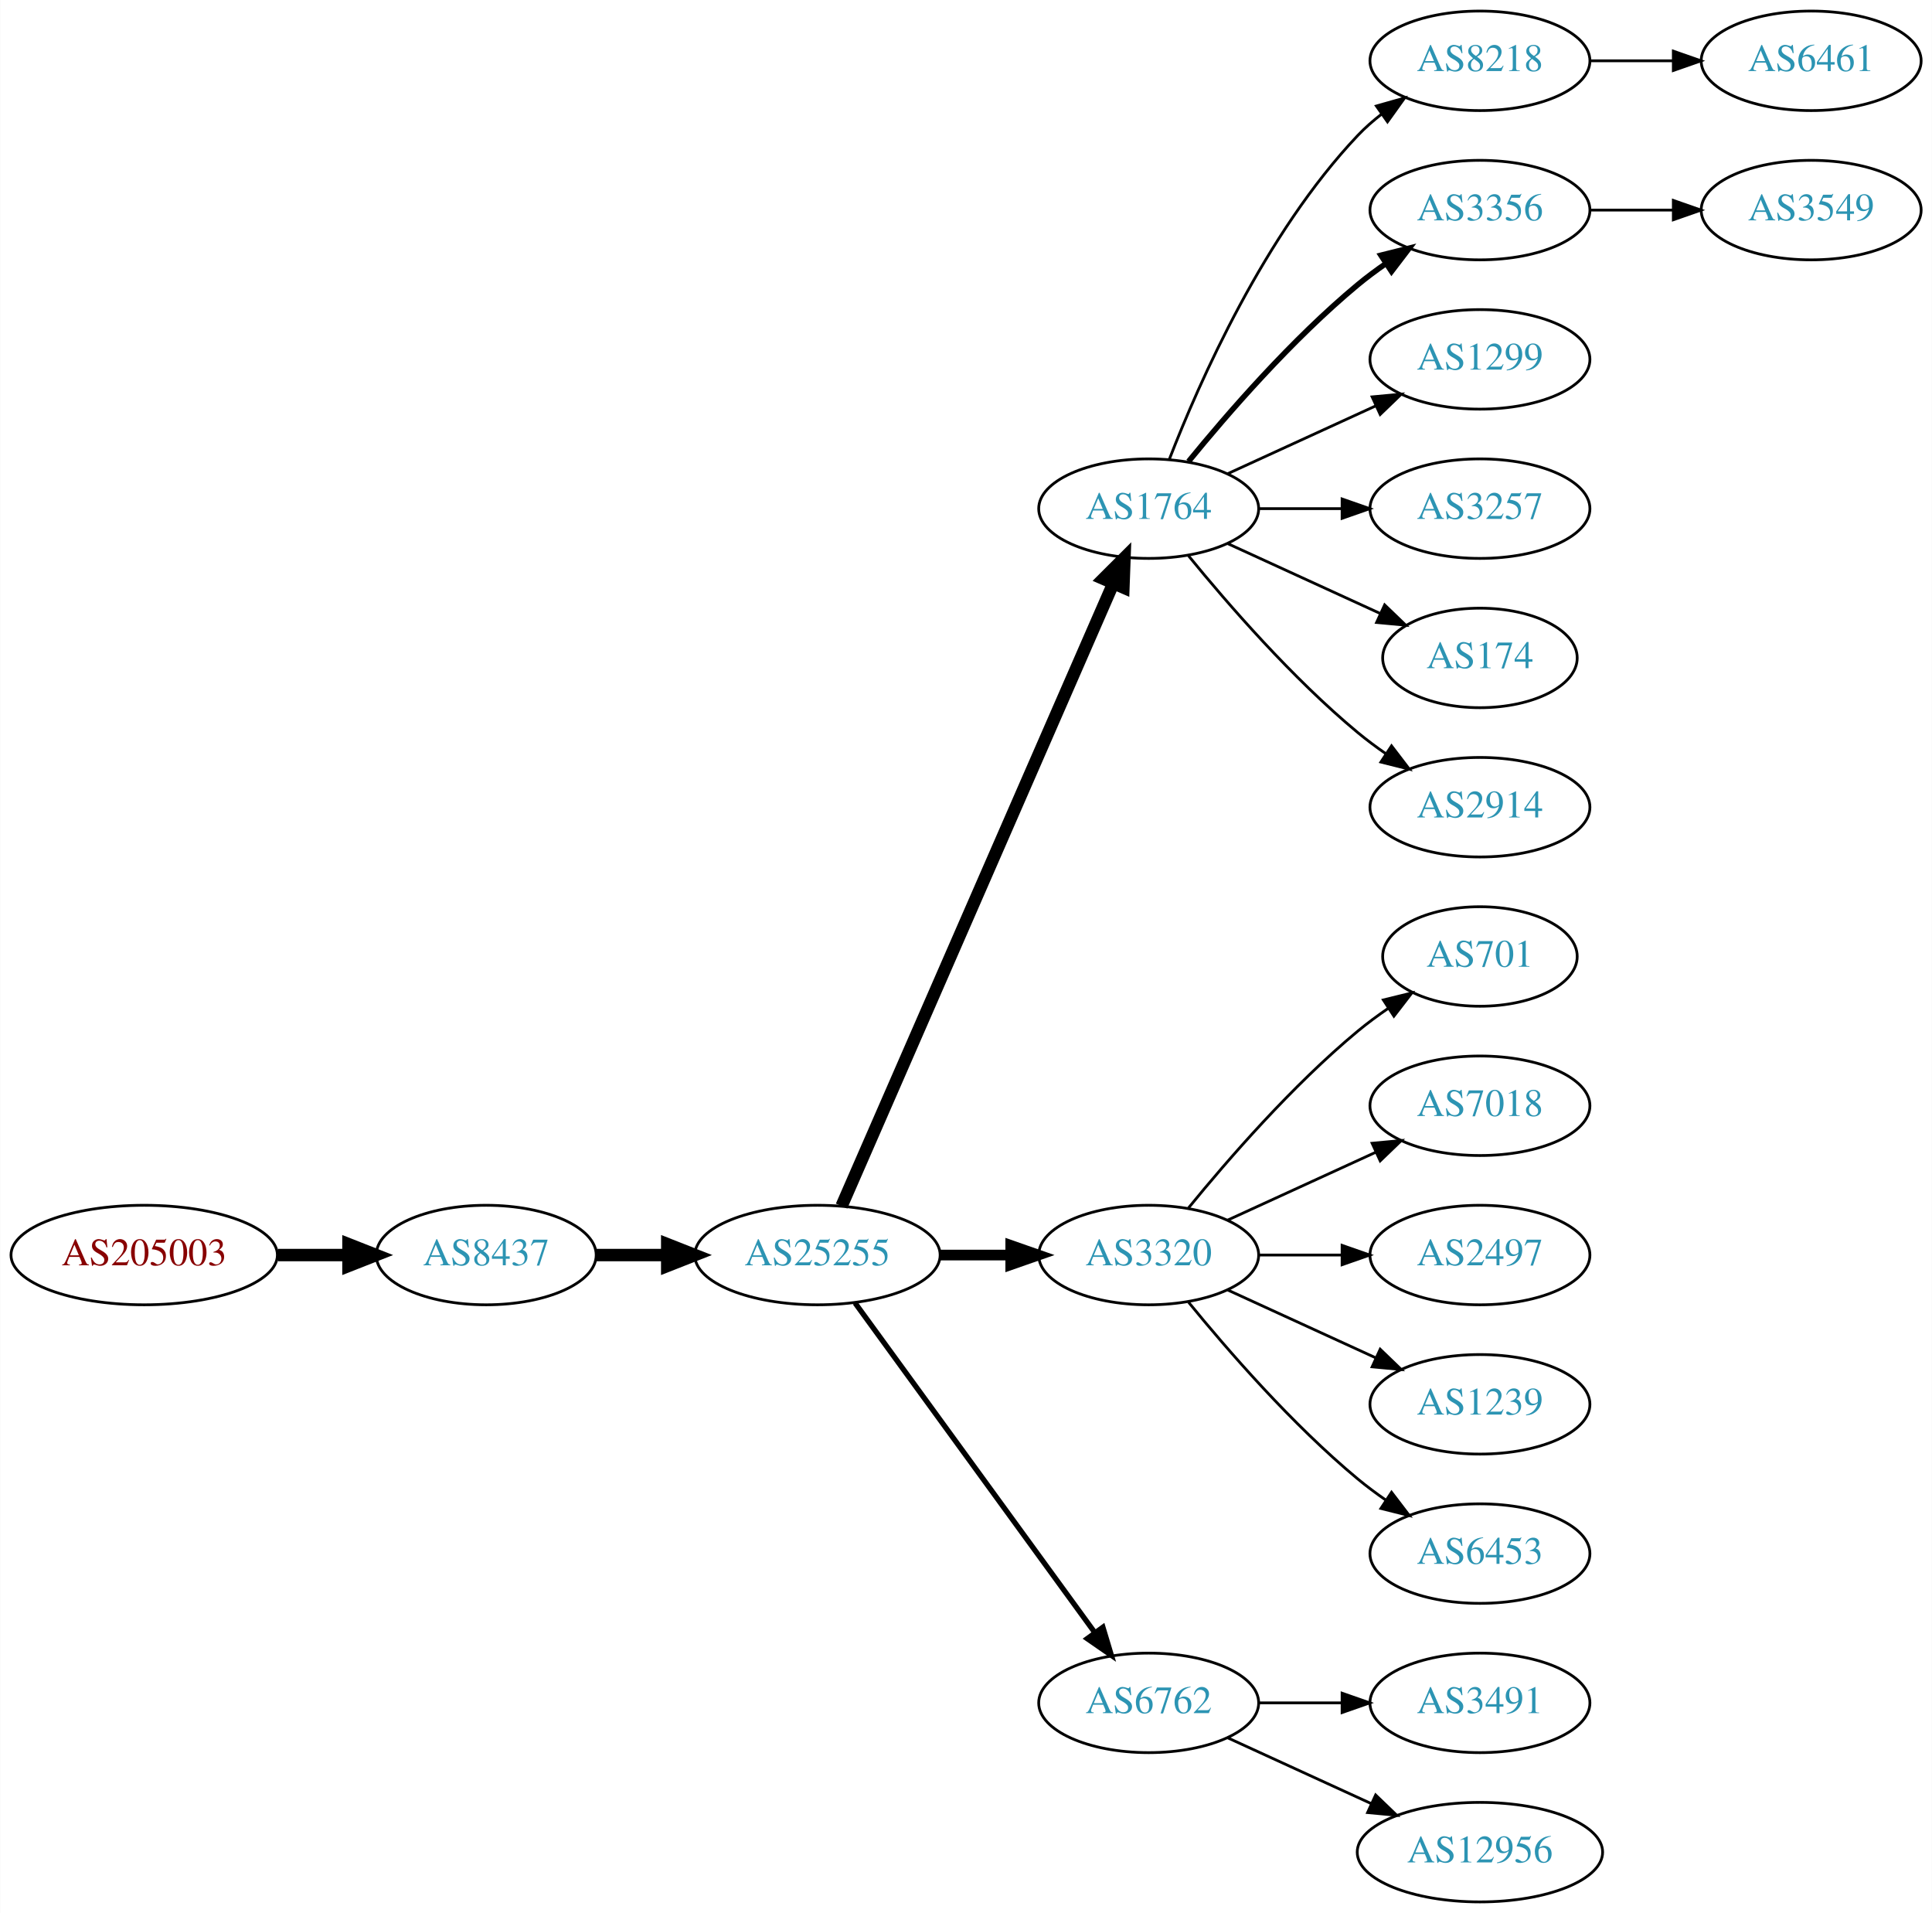
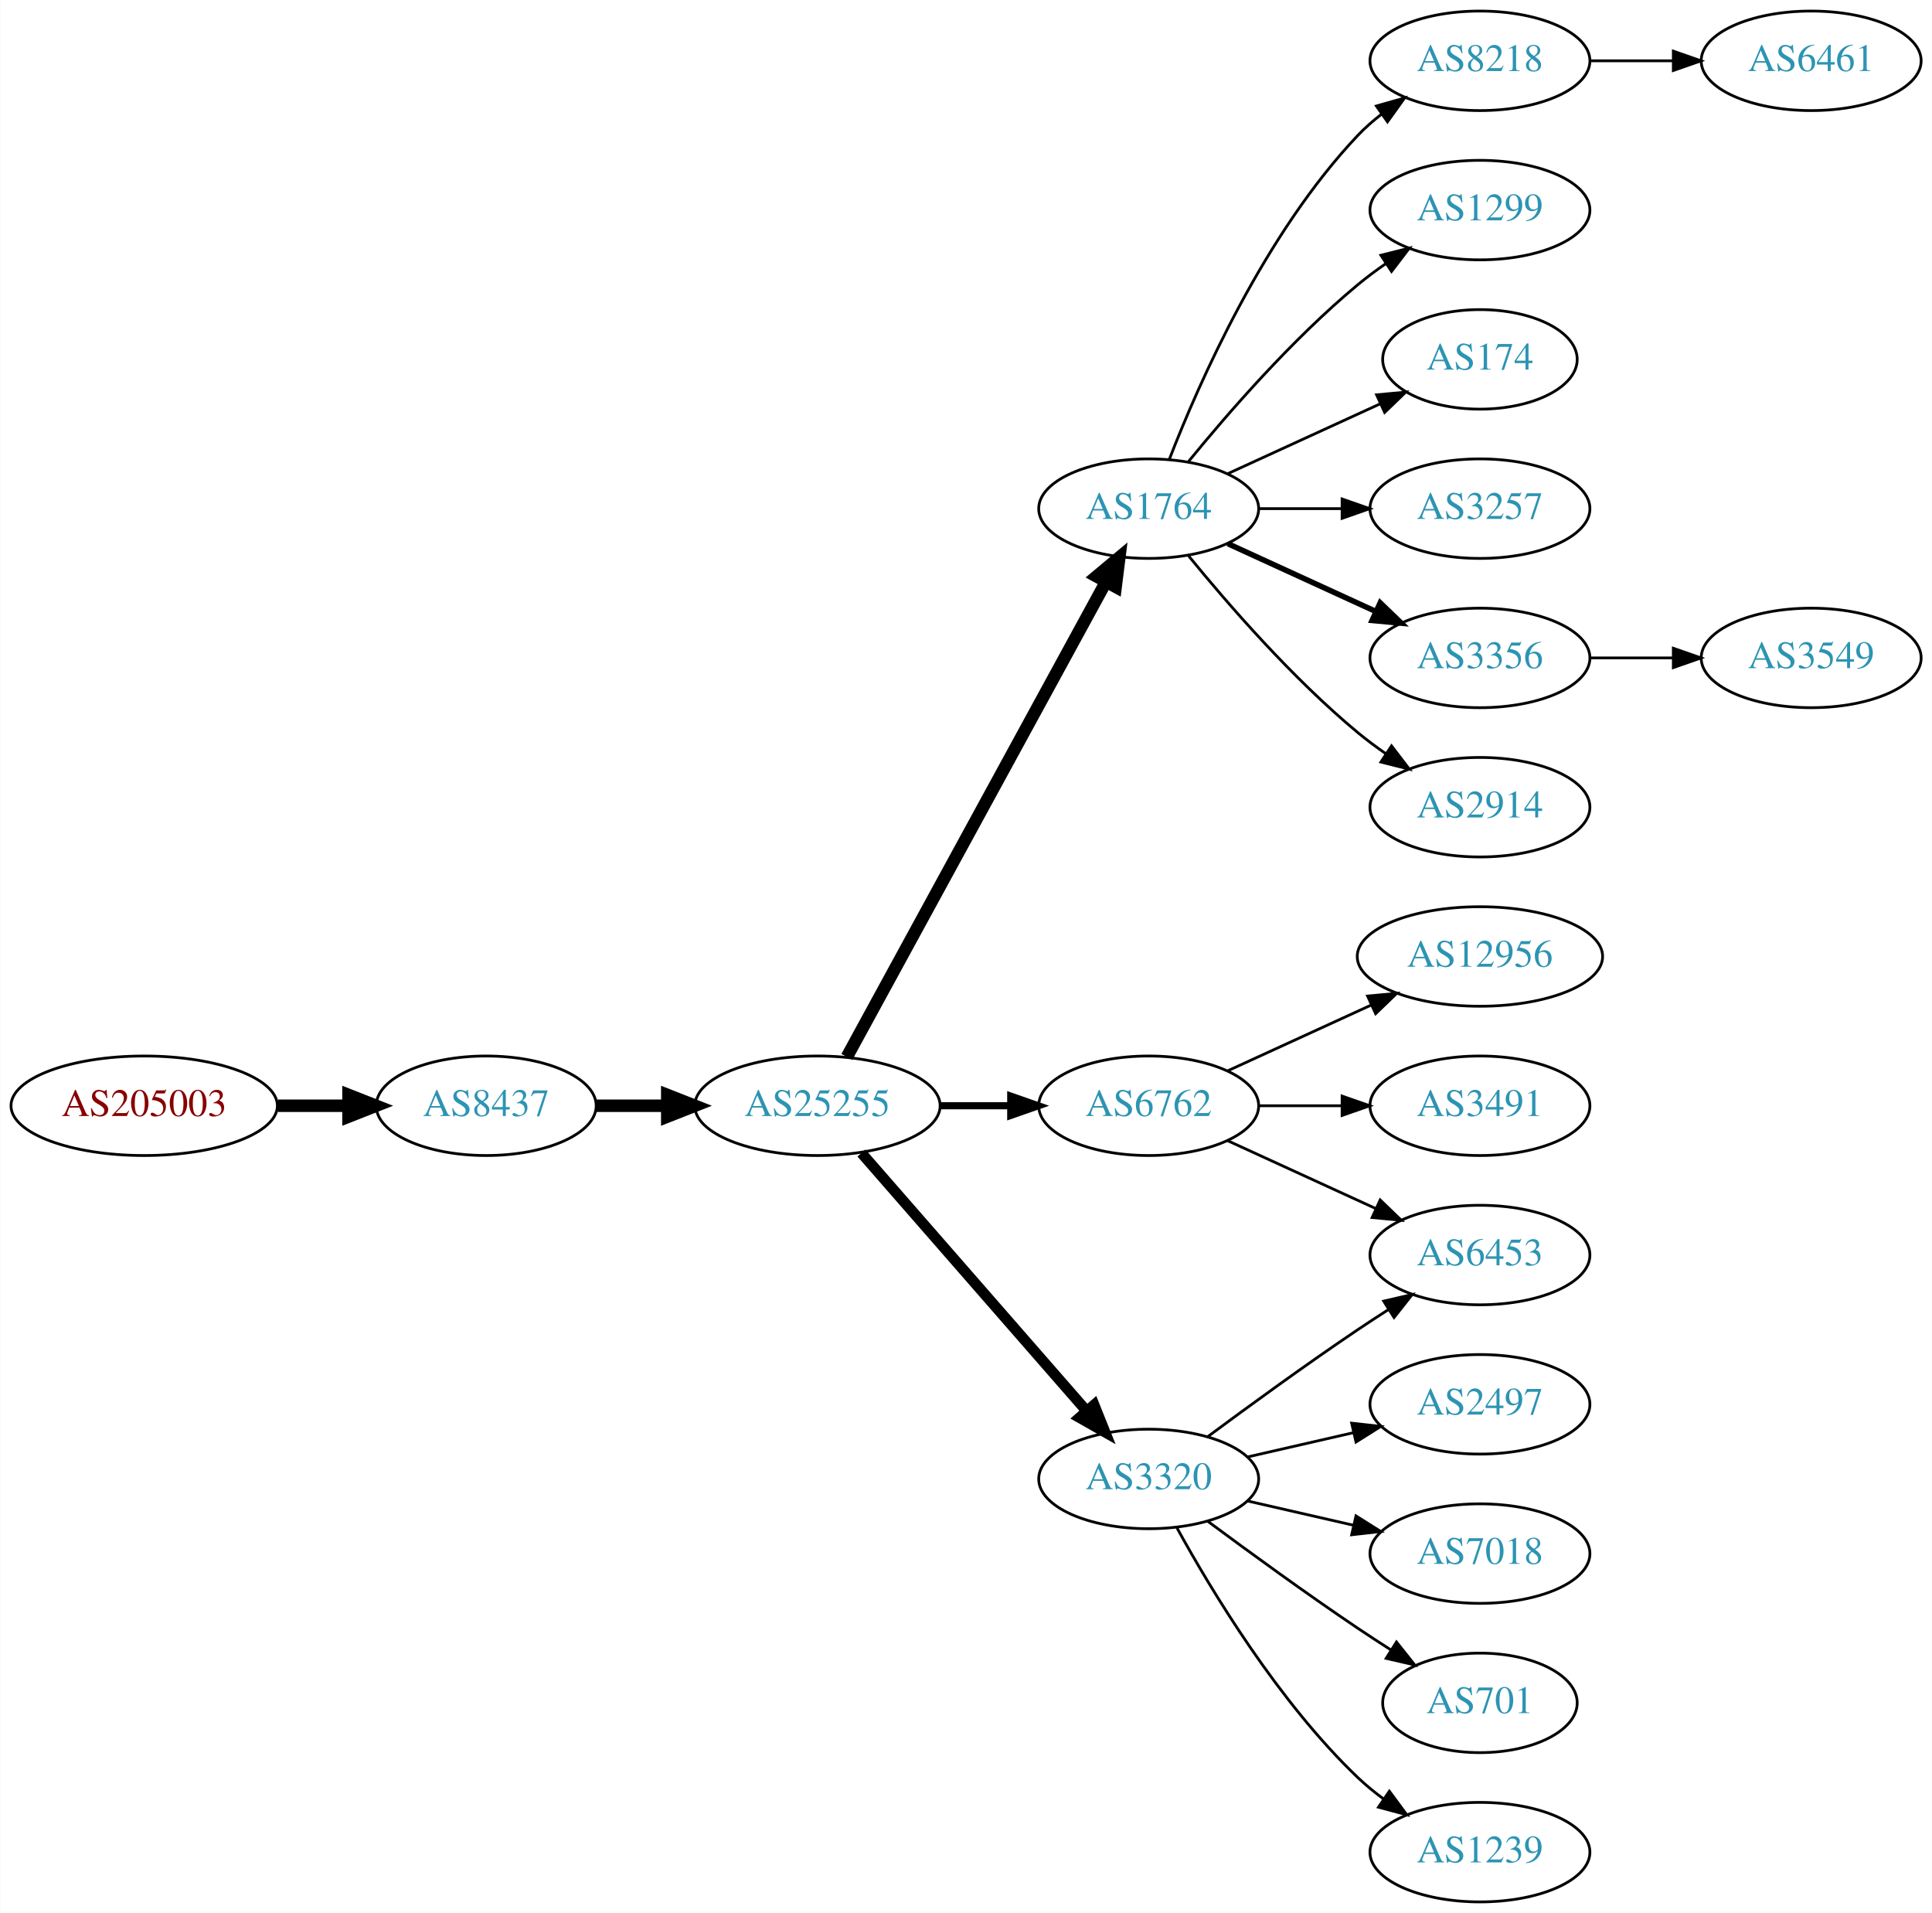
<svg xmlns="http://www.w3.org/2000/svg" xmlns:xlink="http://www.w3.org/1999/xlink" width="699pt" height="692pt" viewBox="0.00 0.00 698.85 692.00">
  <g id="graph0" class="graph" transform="scale(1 1) rotate(0) translate(4 688)">
    <polygon fill="white" stroke="none" points="-4,4 -4,-688 694.855,-688 694.855,4 -4,4" />
    <g id="node1" class="node">
      <g id="a_node1">
        <a xlink:href="/asn/205003" xlink:title="AS205003 ~ Holter Verwaltungs GmbH [AT]">
-           <ellipse fill="#ffffff" stroke="black" cx="48.096" cy="-234" rx="48.192" ry="18" />
-           <text text-anchor="middle" x="48.096" y="-230.3" font-family="Times,serif" font-size="14.00" fill="#880000">AS205003</text>
+           <ellipse fill="#ffffff" stroke="black" cx="48.096" cy="-288" rx="48.192" ry="18" />
+           <text text-anchor="middle" x="48.096" y="-284.3" font-family="Times,serif" font-size="14.00" fill="#880000">AS205003</text>
        </a>
      </g>
    </g>
    <g id="node2" class="node">
      <g id="a_node2">
        <a xlink:href="/asn/8437" xlink:title="AS8437 ~ Hutchison Drei Austria GmbH [AT]">
-           <ellipse fill="#ffffff" stroke="black" cx="171.838" cy="-234" rx="39.794" ry="18" />
-           <text text-anchor="middle" x="171.838" y="-230.3" font-family="Times,serif" font-size="14.00" fill="#2c94b3">AS8437</text>
+           <ellipse fill="#ffffff" stroke="black" cx="171.838" cy="-288" rx="39.794" ry="18" />
+           <text text-anchor="middle" x="171.838" y="-284.3" font-family="Times,serif" font-size="14.00" fill="#2c94b3">AS8437</text>
        </a>
      </g>
    </g>
    <g id="edge1" class="edge">
-       <path fill="none" stroke="black" stroke-width="4.5" d="M96.513,-234C104.867,-234 113.577,-234 121.969,-234" />
-       <polygon fill="black" stroke="black" stroke-width="4.5" points="122.004,-237.938 132.004,-234 122.004,-230.063 122.004,-237.938" />
+       <path fill="none" stroke="black" stroke-width="4.5" d="M96.513,-288C104.867,-288 113.577,-288 121.969,-288" />
+       <polygon fill="black" stroke="black" stroke-width="4.5" points="122.004,-291.938 132.004,-288 122.004,-284.063 122.004,-291.938" />
    </g>
    <g id="node3" class="node">
      <g id="a_node3">
        <a xlink:href="/asn/25255" xlink:title="AS25255 ~ ==&gt; TELE2 AUSTRIA &lt;== [AT]">
-           <ellipse fill="#ffffff" stroke="black" cx="291.681" cy="-234" rx="44.393" ry="18" />
-           <text text-anchor="middle" x="291.681" y="-230.3" font-family="Times,serif" font-size="14.00" fill="#2c94b3">AS25255</text>
+           <ellipse fill="#ffffff" stroke="black" cx="291.681" cy="-288" rx="44.393" ry="18" />
+           <text text-anchor="middle" x="291.681" y="-284.3" font-family="Times,serif" font-size="14.00" fill="#2c94b3">AS25255</text>
        </a>
      </g>
    </g>
    <g id="edge2" class="edge">
-       <path fill="none" stroke="black" stroke-width="4.5" d="M211.751,-234C219.853,-234 228.528,-234 237.055,-234" />
-       <polygon fill="black" stroke="black" stroke-width="4.5" points="237.332,-237.938 247.332,-234 237.332,-230.063 237.332,-237.938" />
+       <path fill="none" stroke="black" stroke-width="4.5" d="M211.751,-288C219.853,-288 228.528,-288 237.055,-288" />
+       <polygon fill="black" stroke="black" stroke-width="4.5" points="237.332,-291.938 247.332,-288 237.332,-284.063 237.332,-291.938" />
    </g>
    <g id="node4" class="node">
      <g id="a_node4">
        <a xlink:href="/asn/1764" xlink:title="AS1764 ~ NEXTLAYER-AS [AT]">
          <ellipse fill="#ffffff" stroke="black" cx="411.523" cy="-504" rx="39.794" ry="18" />
          <text text-anchor="middle" x="411.523" y="-500.3" font-family="Times,serif" font-size="14.00" fill="#2c94b3">AS1764</text>
        </a>
      </g>
    </g>
    <g id="edge3" class="edge">
-       <path fill="none" stroke="black" stroke-width="4.5" d="M300.412,-251.715C320.514,-297.771 374.522,-421.514 398.625,-476.739" />
-       <polygon fill="black" stroke="black" stroke-width="4.5" points="395.154,-478.629 402.763,-486.219 402.371,-475.479 395.154,-478.629" />
+       <path fill="none" stroke="black" stroke-width="4.5" d="M302.324,-305.676C323.006,-343.584 371.718,-432.873 396.097,-477.559" />
+       <polygon fill="black" stroke="black" stroke-width="4.5" points="392.666,-479.49 400.912,-486.383 399.579,-475.718 392.666,-479.49" />
    </g>
    <g id="node5" class="node">
      <g id="a_node5">
-         <a xlink:href="/asn/3320" xlink:title="AS3320 ~ DTAG [DE]">
-           <ellipse fill="#ffffff" stroke="black" cx="411.523" cy="-234" rx="39.794" ry="18" />
-           <text text-anchor="middle" x="411.523" y="-230.3" font-family="Times,serif" font-size="14.00" fill="#2c94b3">AS3320</text>
+         <a xlink:href="/asn/6762" xlink:title="AS6762 ~ TELECOM ITALIA SPARKLE S.p.A. [IT]">
+           <ellipse fill="#ffffff" stroke="black" cx="411.523" cy="-288" rx="39.794" ry="18" />
+           <text text-anchor="middle" x="411.523" y="-284.3" font-family="Times,serif" font-size="14.00" fill="#2c94b3">AS6762</text>
        </a>
      </g>
    </g>
    <g id="edge4" class="edge">
-       <path fill="none" stroke="black" stroke-width="3.857" d="M335.892,-234C344.204,-234 352.967,-234 361.449,-234" />
-       <polygon fill="black" stroke="black" stroke-width="3.857" points="361.608,-237.5 371.608,-234 361.608,-230.5 361.608,-237.5" />
+       <path fill="none" stroke="black" stroke-width="2.571" d="M335.892,-288C344.204,-288 352.967,-288 361.449,-288" />
+       <polygon fill="black" stroke="black" stroke-width="2.571" points="361.608,-291.5 371.608,-288 361.608,-284.5 361.608,-291.5" />
    </g>
    <g id="node6" class="node">
      <g id="a_node6">
-         <a xlink:href="/asn/6762" xlink:title="AS6762 ~ TELECOM ITALIA SPARKLE S.p.A. [IT]">
-           <ellipse fill="#ffffff" stroke="black" cx="411.523" cy="-72" rx="39.794" ry="18" />
-           <text text-anchor="middle" x="411.523" y="-68.3" font-family="Times,serif" font-size="14.00" fill="#2c94b3">AS6762</text>
+         <a xlink:href="/asn/3320" xlink:title="AS3320 ~ DTAG [DE]">
+           <ellipse fill="#ffffff" stroke="black" cx="411.523" cy="-153" rx="39.794" ry="18" />
+           <text text-anchor="middle" x="411.523" y="-149.3" font-family="Times,serif" font-size="14.00" fill="#2c94b3">AS3320</text>
        </a>
      </g>
    </g>
    <g id="edge5" class="edge">
-       <path fill="none" stroke="black" stroke-width="1.929" d="M305.292,-216.663C326.113,-188.04 367.775,-130.767 391.964,-97.514" />
-       <polygon fill="black" stroke="black" stroke-width="1.929" points="394.95,-99.358 398.003,-89.212 389.29,-95.24 394.95,-99.358" />
+       <path fill="none" stroke="black" stroke-width="3.857" d="M307.605,-270.902C328.148,-247.369 365.267,-204.845 388.864,-177.813" />
+       <polygon fill="black" stroke="black" stroke-width="3.857" points="391.78,-179.794 395.719,-169.959 386.507,-175.191 391.78,-179.794" />
    </g>
    <g id="node7" class="node">
      <g id="a_node7">
        <a xlink:href="/asn/8218" xlink:title="AS8218 ~ legacy Neotelecoms [FR]">
          <ellipse fill="#ffffff" stroke="black" cx="531.366" cy="-666" rx="39.794" ry="18" />
          <text text-anchor="middle" x="531.366" y="-662.3" font-family="Times,serif" font-size="14.00" fill="#2c94b3">AS8218</text>
        </a>
      </g>
    </g>
    <g id="edge6" class="edge">
      <path fill="none" stroke="black" d="M419.046,-521.994C429.797,-549.728 453.454,-603.429 487.17,-639 489.755,-641.728 492.673,-644.294 495.741,-646.677" />
      <polygon fill="black" stroke="black" points="493.895,-649.658 504.09,-652.543 497.92,-643.93 493.895,-649.658" />
    </g>
    <g id="node8" class="node">
      <g id="a_node8">
-         <a xlink:href="/asn/3356" xlink:title="AS3356 ~ Level 3 Parent, LLC [US]">
+         <a xlink:href="/asn/1299" xlink:title="AS1299 ~ Telia Carrier [EU]">
          <ellipse fill="#ffffff" stroke="black" cx="531.366" cy="-612" rx="39.794" ry="18" />
-           <text text-anchor="middle" x="531.366" y="-608.3" font-family="Times,serif" font-size="14.00" fill="#2c94b3">AS3356</text>
+           <text text-anchor="middle" x="531.366" y="-608.3" font-family="Times,serif" font-size="14.00" fill="#2c94b3">AS1299</text>
        </a>
      </g>
    </g>
    <g id="edge7" class="edge">
-       <path fill="none" stroke="black" stroke-width="2" d="M425.942,-521.065C440.057,-538.375 463.471,-565.345 487.17,-585 490.386,-587.668 493.886,-590.27 497.457,-592.741" />
-       <polygon fill="black" stroke="black" stroke-width="2" points="495.535,-595.666 505.813,-598.236 499.381,-589.817 495.535,-595.666" />
+       <path fill="none" stroke="black" d="M425.942,-521.065C440.057,-538.375 463.471,-565.345 487.17,-585 490.386,-587.668 493.886,-590.27 497.457,-592.741" />
+       <polygon fill="black" stroke="black" points="495.535,-595.666 505.813,-598.236 499.381,-589.817 495.535,-595.666" />
    </g>
    <g id="node9" class="node">
      <g id="a_node9">
-         <a xlink:href="/asn/1299" xlink:title="AS1299 ~ Telia Carrier [EU]">
-           <ellipse fill="#ffffff" stroke="black" cx="531.366" cy="-558" rx="39.794" ry="18" />
-           <text text-anchor="middle" x="531.366" y="-554.3" font-family="Times,serif" font-size="14.00" fill="#2c94b3">AS1299</text>
+         <a xlink:href="/asn/174" xlink:title="AS174 ~ Cogent Communications [US]">
+           <ellipse fill="#ffffff" stroke="black" cx="531.366" cy="-558" rx="35.194" ry="18" />
+           <text text-anchor="middle" x="531.366" y="-554.3" font-family="Times,serif" font-size="14.00" fill="#2c94b3">AS174</text>
        </a>
      </g>
    </g>
    <g id="edge8" class="edge">
-       <path fill="none" stroke="black" d="M440.152,-516.661C456.109,-523.973 476.379,-533.261 493.662,-541.181" />
-       <polygon fill="black" stroke="black" points="492.361,-544.435 502.91,-545.419 495.277,-538.071 492.361,-544.435" />
+       <path fill="none" stroke="black" d="M440.152,-516.661C456.568,-524.183 477.55,-533.798 495.147,-541.861" />
+       <polygon fill="black" stroke="black" points="493.975,-545.174 504.524,-546.158 496.891,-538.811 493.975,-545.174" />
    </g>
    <g id="node10" class="node">
      <g id="a_node10">
        <a xlink:href="/asn/3257" xlink:title="AS3257 ~ GTT [DE]">
          <ellipse fill="#ffffff" stroke="black" cx="531.366" cy="-504" rx="39.794" ry="18" />
          <text text-anchor="middle" x="531.366" y="-500.3" font-family="Times,serif" font-size="14.00" fill="#2c94b3">AS3257</text>
        </a>
      </g>
    </g>
    <g id="edge9" class="edge">
      <path fill="none" stroke="black" d="M451.436,-504C460.989,-504 471.339,-504 481.301,-504" />
      <polygon fill="black" stroke="black" points="481.494,-507.5 491.494,-504 481.494,-500.5 481.494,-507.5" />
    </g>
    <g id="node11" class="node">
      <g id="a_node11">
-         <a xlink:href="/asn/174" xlink:title="AS174 ~ Cogent Communications [US]">
-           <ellipse fill="#ffffff" stroke="black" cx="531.366" cy="-450" rx="35.194" ry="18" />
-           <text text-anchor="middle" x="531.366" y="-446.3" font-family="Times,serif" font-size="14.00" fill="#2c94b3">AS174</text>
+         <a xlink:href="/asn/3356" xlink:title="AS3356 ~ Level 3 Parent, LLC [US]">
+           <ellipse fill="#ffffff" stroke="black" cx="531.366" cy="-450" rx="39.794" ry="18" />
+           <text text-anchor="middle" x="531.366" y="-446.3" font-family="Times,serif" font-size="14.00" fill="#2c94b3">AS3356</text>
        </a>
      </g>
    </g>
    <g id="edge10" class="edge">
-       <path fill="none" stroke="black" d="M440.152,-491.339C456.568,-483.817 477.55,-474.202 495.147,-466.139" />
-       <polygon fill="black" stroke="black" points="496.891,-469.189 504.524,-461.842 493.975,-462.826 496.891,-469.189" />
+       <path fill="none" stroke="black" stroke-width="2" d="M440.152,-491.339C456.109,-484.027 476.379,-474.739 493.662,-466.819" />
+       <polygon fill="black" stroke="black" stroke-width="2" points="495.277,-469.929 502.91,-462.581 492.361,-463.565 495.277,-469.929" />
    </g>
    <g id="node12" class="node">
      <g id="a_node12">
        <a xlink:href="/asn/2914" xlink:title="AS2914 ~ NTT America, Inc. [US]">
          <ellipse fill="#ffffff" stroke="black" cx="531.366" cy="-396" rx="39.794" ry="18" />
          <text text-anchor="middle" x="531.366" y="-392.3" font-family="Times,serif" font-size="14.00" fill="#2c94b3">AS2914</text>
        </a>
      </g>
    </g>
    <g id="edge11" class="edge">
      <path fill="none" stroke="black" d="M425.942,-486.935C440.057,-469.625 463.471,-442.655 487.17,-423 490.386,-420.332 493.886,-417.73 497.457,-415.259" />
      <polygon fill="black" stroke="black" points="499.381,-418.183 505.813,-409.764 495.535,-412.334 499.381,-418.183" />
    </g>
    <g id="node14" class="node">
      <g id="a_node14">
-         <a xlink:href="/asn/701" xlink:title="AS701 ~ UUNET [US]">
-           <ellipse fill="#ffffff" stroke="black" cx="531.366" cy="-342" rx="35.194" ry="18" />
-           <text text-anchor="middle" x="531.366" y="-338.3" font-family="Times,serif" font-size="14.00" fill="#2c94b3">AS701</text>
+         <a xlink:href="/asn/12956" xlink:title="AS12956 ~ TELXIUS [ES]">
+           <ellipse fill="#ffffff" stroke="black" cx="531.366" cy="-342" rx="44.393" ry="18" />
+           <text text-anchor="middle" x="531.366" y="-338.3" font-family="Times,serif" font-size="14.00" fill="#2c94b3">AS12956</text>
        </a>
      </g>
    </g>
    <g id="edge13" class="edge">
-       <path fill="none" stroke="black" d="M425.942,-251.065C440.057,-268.375 463.471,-295.345 487.17,-315 490.633,-317.872 494.425,-320.669 498.28,-323.308" />
-       <polygon fill="black" stroke="black" points="496.422,-326.275 506.712,-328.797 500.241,-320.408 496.422,-326.275" />
+       <path fill="none" stroke="black" d="M440.152,-300.661C455.65,-307.762 475.216,-316.728 492.163,-324.494" />
+       <polygon fill="black" stroke="black" points="490.716,-327.681 501.266,-328.665 493.633,-321.317 490.716,-327.681" />
    </g>
    <g id="node15" class="node">
      <g id="a_node15">
-         <a xlink:href="/asn/7018" xlink:title="AS7018 ~ AT&amp;T Services, Inc. [US]">
+         <a xlink:href="/asn/3491" xlink:title="AS3491 ~ PCCW Global, Inc. [US]">
          <ellipse fill="#ffffff" stroke="black" cx="531.366" cy="-288" rx="39.794" ry="18" />
-           <text text-anchor="middle" x="531.366" y="-284.3" font-family="Times,serif" font-size="14.00" fill="#2c94b3">AS7018</text>
+           <text text-anchor="middle" x="531.366" y="-284.3" font-family="Times,serif" font-size="14.00" fill="#2c94b3">AS3491</text>
        </a>
      </g>
    </g>
    <g id="edge14" class="edge">
-       <path fill="none" stroke="black" d="M440.152,-246.661C456.109,-253.973 476.379,-263.261 493.662,-271.181" />
-       <polygon fill="black" stroke="black" points="492.361,-274.435 502.91,-275.419 495.277,-268.071 492.361,-274.435" />
+       <path fill="none" stroke="black" d="M451.436,-288C460.989,-288 471.339,-288 481.301,-288" />
+       <polygon fill="black" stroke="black" points="481.494,-291.5 491.494,-288 481.494,-284.5 481.494,-291.5" />
    </g>
    <g id="node16" class="node">
      <g id="a_node16">
-         <a xlink:href="/asn/2497" xlink:title="AS2497 ~ Internet Initiative Japan Inc. [JP]">
+         <a xlink:href="/asn/6453" xlink:title="AS6453 ~ TATA COMMUNICATIONS (AMERICA) INC [US]">
          <ellipse fill="#ffffff" stroke="black" cx="531.366" cy="-234" rx="39.794" ry="18" />
-           <text text-anchor="middle" x="531.366" y="-230.3" font-family="Times,serif" font-size="14.00" fill="#2c94b3">AS2497</text>
+           <text text-anchor="middle" x="531.366" y="-230.3" font-family="Times,serif" font-size="14.00" fill="#2c94b3">AS6453</text>
        </a>
      </g>
    </g>
    <g id="edge15" class="edge">
-       <path fill="none" stroke="black" d="M451.436,-234C460.989,-234 471.339,-234 481.301,-234" />
-       <polygon fill="black" stroke="black" points="481.494,-237.5 491.494,-234 481.494,-230.5 481.494,-237.5" />
+       <path fill="none" stroke="black" d="M440.152,-275.339C456.109,-268.027 476.379,-258.739 493.662,-250.819" />
+       <polygon fill="black" stroke="black" points="495.277,-253.929 502.91,-246.581 492.361,-247.565 495.277,-253.929" />
+     </g>
+     <g id="edge20" class="edge">
+       <path fill="none" stroke="black" d="M432.853,-168.277C447.716,-179.304 468.46,-194.407 487.17,-207 490.719,-209.389 494.469,-211.839 498.217,-214.242" />
+       <polygon fill="black" stroke="black" points="496.544,-217.325 506.866,-219.712 500.285,-211.409 496.544,-217.325" />
    </g>
    <g id="node17" class="node">
      <g id="a_node17">
-         <a xlink:href="/asn/1239" xlink:title="AS1239 ~ Sprint [US]">
+         <a xlink:href="/asn/2497" xlink:title="AS2497 ~ Internet Initiative Japan Inc. [JP]">
          <ellipse fill="#ffffff" stroke="black" cx="531.366" cy="-180" rx="39.794" ry="18" />
-           <text text-anchor="middle" x="531.366" y="-176.3" font-family="Times,serif" font-size="14.00" fill="#2c94b3">AS1239</text>
+           <text text-anchor="middle" x="531.366" y="-176.3" font-family="Times,serif" font-size="14.00" fill="#2c94b3">AS2497</text>
        </a>
      </g>
    </g>
    <g id="edge16" class="edge">
-       <path fill="none" stroke="black" d="M440.152,-221.339C456.109,-214.027 476.379,-204.739 493.662,-196.819" />
-       <polygon fill="black" stroke="black" points="495.277,-199.929 502.91,-192.581 492.361,-193.565 495.277,-199.929" />
+       <path fill="none" stroke="black" d="M447.242,-160.955C459.242,-163.704 472.863,-166.825 485.556,-169.733" />
+       <polygon fill="black" stroke="black" points="484.958,-173.187 495.487,-172.009 486.522,-166.364 484.958,-173.187" />
    </g>
    <g id="node18" class="node">
      <g id="a_node18">
-         <a xlink:href="/asn/6453" xlink:title="AS6453 ~ TATA COMMUNICATIONS (AMERICA) INC [US]">
+         <a xlink:href="/asn/7018" xlink:title="AS7018 ~ AT&amp;T Services, Inc. [US]">
          <ellipse fill="#ffffff" stroke="black" cx="531.366" cy="-126" rx="39.794" ry="18" />
-           <text text-anchor="middle" x="531.366" y="-122.3" font-family="Times,serif" font-size="14.00" fill="#2c94b3">AS6453</text>
+           <text text-anchor="middle" x="531.366" y="-122.3" font-family="Times,serif" font-size="14.00" fill="#2c94b3">AS7018</text>
        </a>
      </g>
    </g>
    <g id="edge17" class="edge">
-       <path fill="none" stroke="black" d="M425.942,-216.935C440.057,-199.625 463.471,-172.655 487.17,-153 490.386,-150.332 493.886,-147.73 497.457,-145.259" />
-       <polygon fill="black" stroke="black" points="499.381,-148.183 505.813,-139.764 495.535,-142.334 499.381,-148.183" />
+       <path fill="none" stroke="black" d="M447.242,-145.045C459.242,-142.296 472.863,-139.175 485.556,-136.267" />
+       <polygon fill="black" stroke="black" points="486.522,-139.636 495.487,-133.991 484.958,-132.813 486.522,-139.636" />
+     </g>
+     <g id="node19" class="node">
+       <g id="a_node19">
+         <a xlink:href="/asn/701" xlink:title="AS701 ~ UUNET [US]">
+           <ellipse fill="#ffffff" stroke="black" cx="531.366" cy="-72" rx="35.194" ry="18" />
+           <text text-anchor="middle" x="531.366" y="-68.3" font-family="Times,serif" font-size="14.00" fill="#2c94b3">AS701</text>
+         </a>
+       </g>
+     </g>
+     <g id="edge18" class="edge">
+       <path fill="none" stroke="black" d="M432.853,-137.723C447.716,-126.696 468.46,-111.593 487.17,-99 490.987,-96.43 495.037,-93.79 499.067,-91.214" />
+       <polygon fill="black" stroke="black" points="501.171,-94.025 507.761,-85.729 497.436,-88.105 501.171,-94.025" />
    </g>
    <g id="node20" class="node">
      <g id="a_node20">
-         <a xlink:href="/asn/3491" xlink:title="AS3491 ~ PCCW Global, Inc. [US]">
-           <ellipse fill="#ffffff" stroke="black" cx="531.366" cy="-72" rx="39.794" ry="18" />
-           <text text-anchor="middle" x="531.366" y="-68.3" font-family="Times,serif" font-size="14.00" fill="#2c94b3">AS3491</text>
+         <a xlink:href="/asn/1239" xlink:title="AS1239 ~ Sprint [US]">
+           <ellipse fill="#ffffff" stroke="black" cx="531.366" cy="-18" rx="39.794" ry="18" />
+           <text text-anchor="middle" x="531.366" y="-14.3" font-family="Times,serif" font-size="14.00" fill="#2c94b3">AS1239</text>
        </a>
      </g>
    </g>
    <g id="edge19" class="edge">
-       <path fill="none" stroke="black" d="M451.436,-72C460.989,-72 471.339,-72 481.301,-72" />
-       <polygon fill="black" stroke="black" points="481.494,-75.5 491.494,-72 481.494,-68.5 481.494,-75.5" />
-     </g>
-     <g id="node21" class="node">
-       <g id="a_node21">
-         <a xlink:href="/asn/12956" xlink:title="AS12956 ~ TELXIUS [ES]">
-           <ellipse fill="#ffffff" stroke="black" cx="531.366" cy="-18" rx="44.393" ry="18" />
-           <text text-anchor="middle" x="531.366" y="-14.3" font-family="Times,serif" font-size="14.00" fill="#2c94b3">AS12956</text>
-         </a>
-       </g>
-     </g>
-     <g id="edge20" class="edge">
-       <path fill="none" stroke="black" d="M440.152,-59.339C455.65,-52.238 475.216,-43.272 492.163,-35.506" />
-       <polygon fill="black" stroke="black" points="493.633,-38.682 501.266,-31.335 490.716,-32.319 493.633,-38.682" />
+       <path fill="none" stroke="black" d="M421.764,-135.287C434.31,-112.439 458.487,-72.389 487.17,-45 490.038,-42.261 493.227,-39.653 496.536,-37.215" />
+       <polygon fill="black" stroke="black" points="498.599,-40.044 504.895,-31.523 494.659,-34.258 498.599,-40.044" />
    </g>
    <g id="node13" class="node">
      <g id="a_node13">
        <a xlink:href="/asn/6461" xlink:title="AS6461 ~ Zayo Bandwidth [US]">
          <ellipse fill="#ffffff" stroke="black" cx="651.208" cy="-666" rx="39.794" ry="18" />
          <text text-anchor="middle" x="651.208" y="-662.3" font-family="Times,serif" font-size="14.00" fill="#2c94b3">AS6461</text>
        </a>
      </g>
    </g>
    <g id="edge12" class="edge">
      <path fill="none" stroke="black" d="M571.278,-666C580.832,-666 591.181,-666 601.144,-666" />
      <polygon fill="black" stroke="black" points="601.336,-669.5 611.336,-666 601.336,-662.5 601.336,-669.5" />
    </g>
-     <g id="node19" class="node">
-       <g id="a_node19">
+     <g id="node21" class="node">
+       <g id="a_node21">
        <a xlink:href="/asn/3549" xlink:title="AS3549 ~ Level 3 Parent, LLC [US]">
-           <ellipse fill="#ffffff" stroke="black" cx="651.208" cy="-612" rx="39.794" ry="18" />
-           <text text-anchor="middle" x="651.208" y="-608.3" font-family="Times,serif" font-size="14.00" fill="#2c94b3">AS3549</text>
-         </a>
-       </g>
-     </g>
-     <g id="edge18" class="edge">
-       <path fill="none" stroke="black" d="M571.278,-612C580.832,-612 591.181,-612 601.144,-612" />
-       <polygon fill="black" stroke="black" points="601.336,-615.5 611.336,-612 601.336,-608.5 601.336,-615.5" />
+           <ellipse fill="#ffffff" stroke="black" cx="651.208" cy="-450" rx="39.794" ry="18" />
+           <text text-anchor="middle" x="651.208" y="-446.3" font-family="Times,serif" font-size="14.00" fill="#2c94b3">AS3549</text>
+         </a>
+       </g>
+     </g>
+     <g id="edge21" class="edge">
+       <path fill="none" stroke="black" d="M571.278,-450C580.832,-450 591.181,-450 601.144,-450" />
+       <polygon fill="black" stroke="black" points="601.336,-453.5 611.336,-450 601.336,-446.5 601.336,-453.5" />
    </g>
  </g>
</svg>
